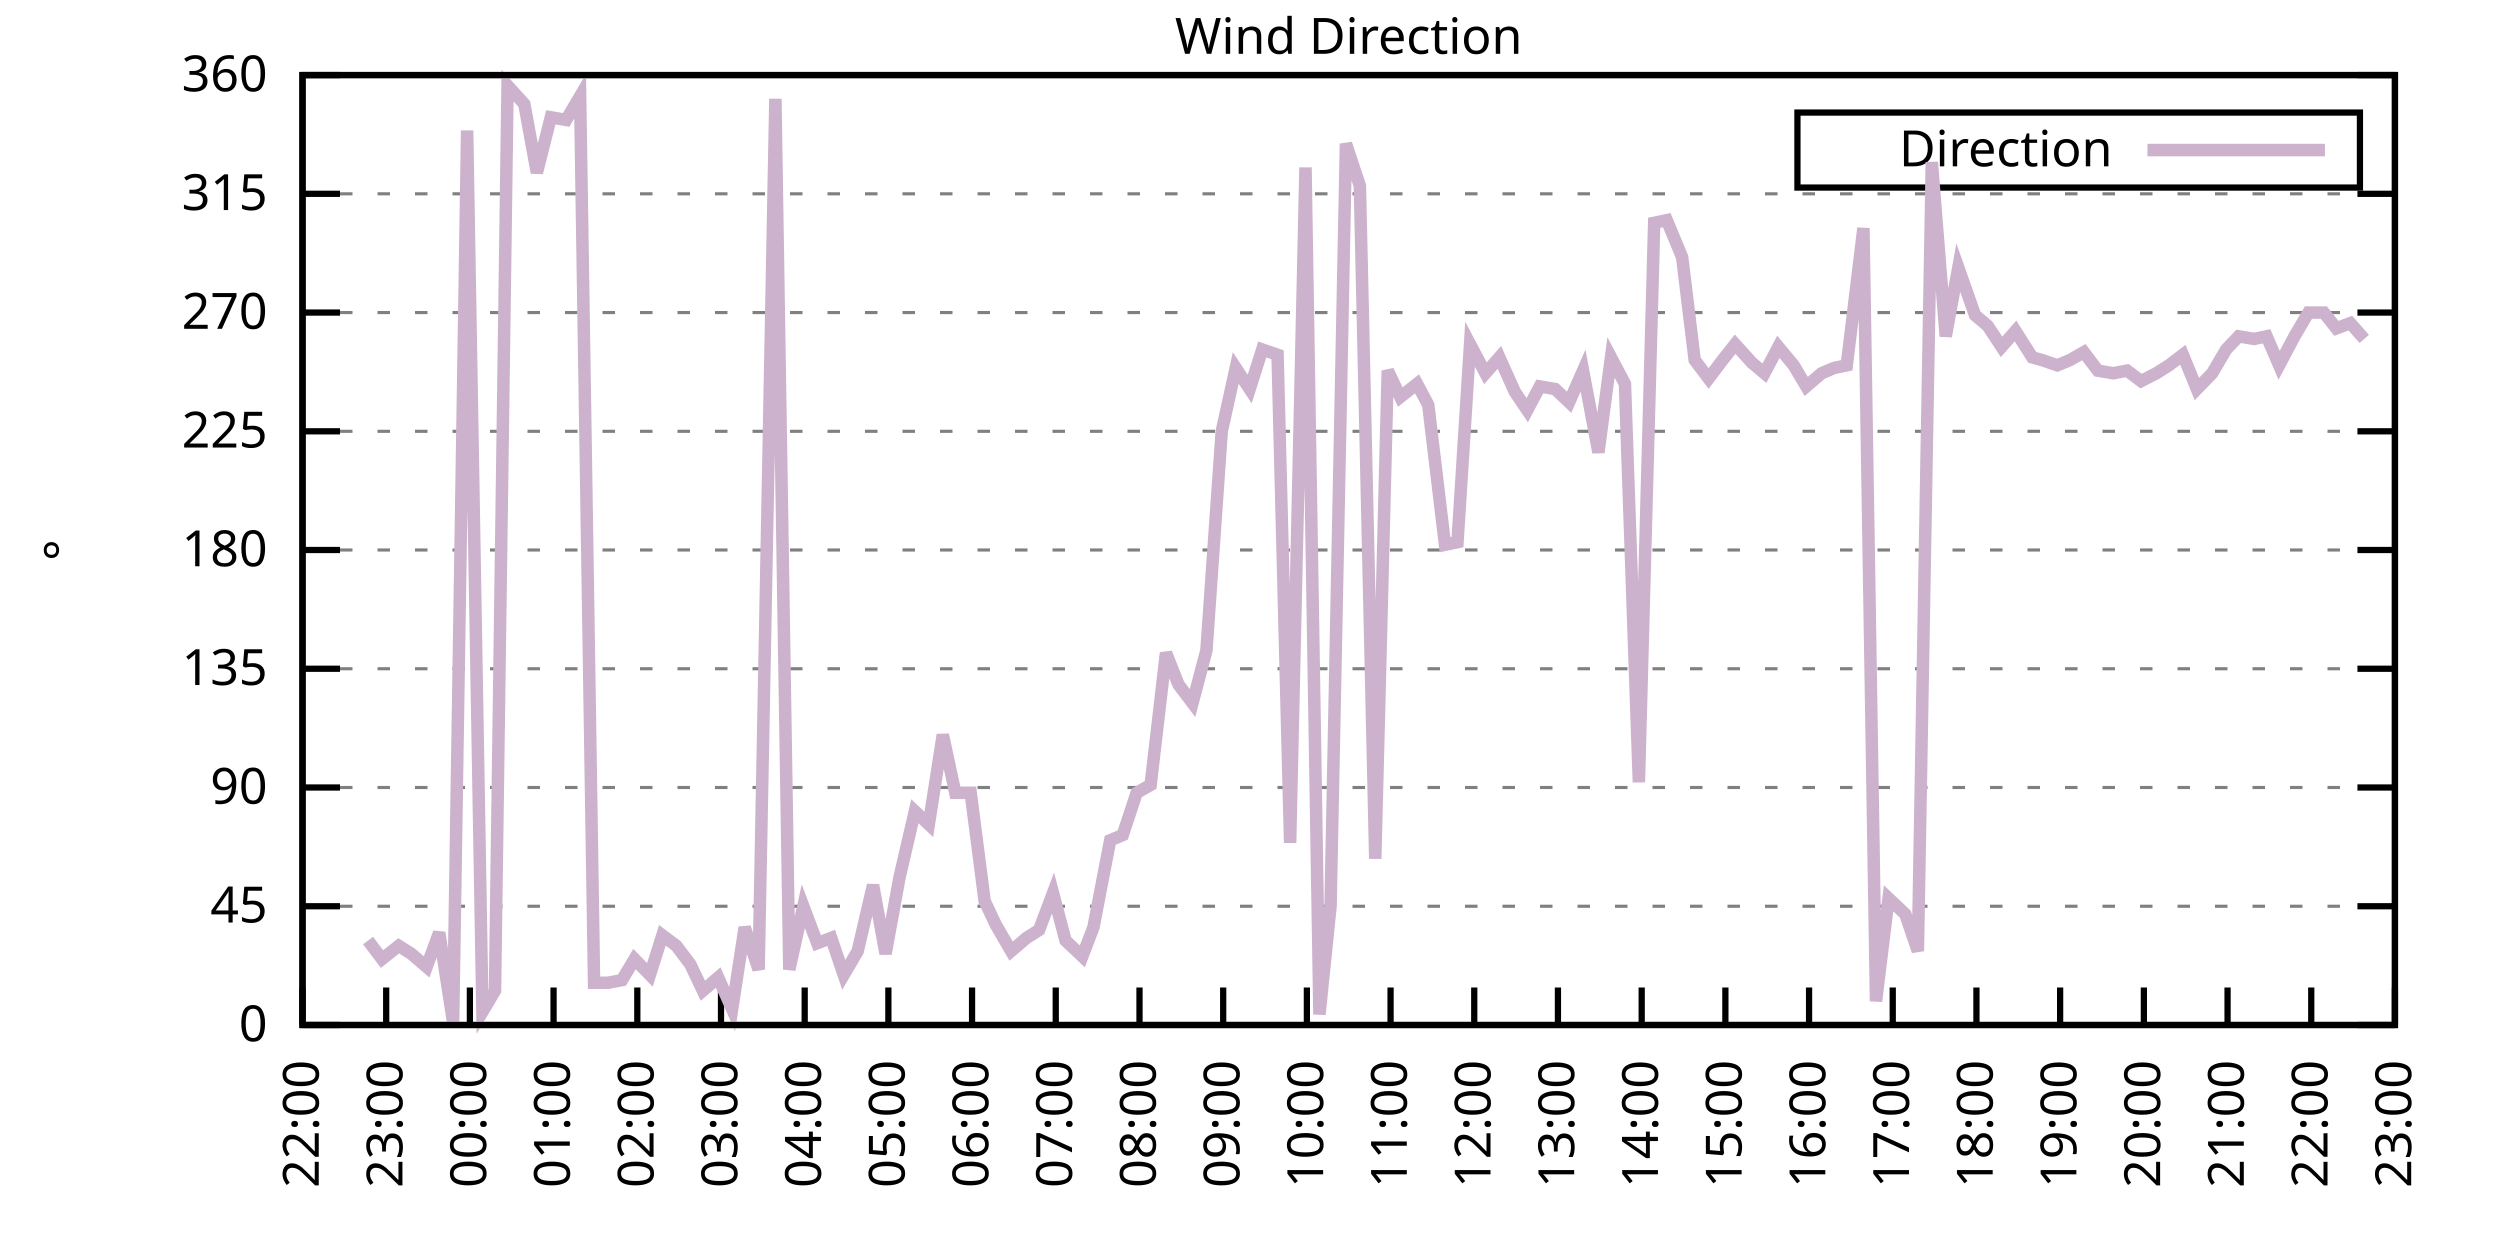
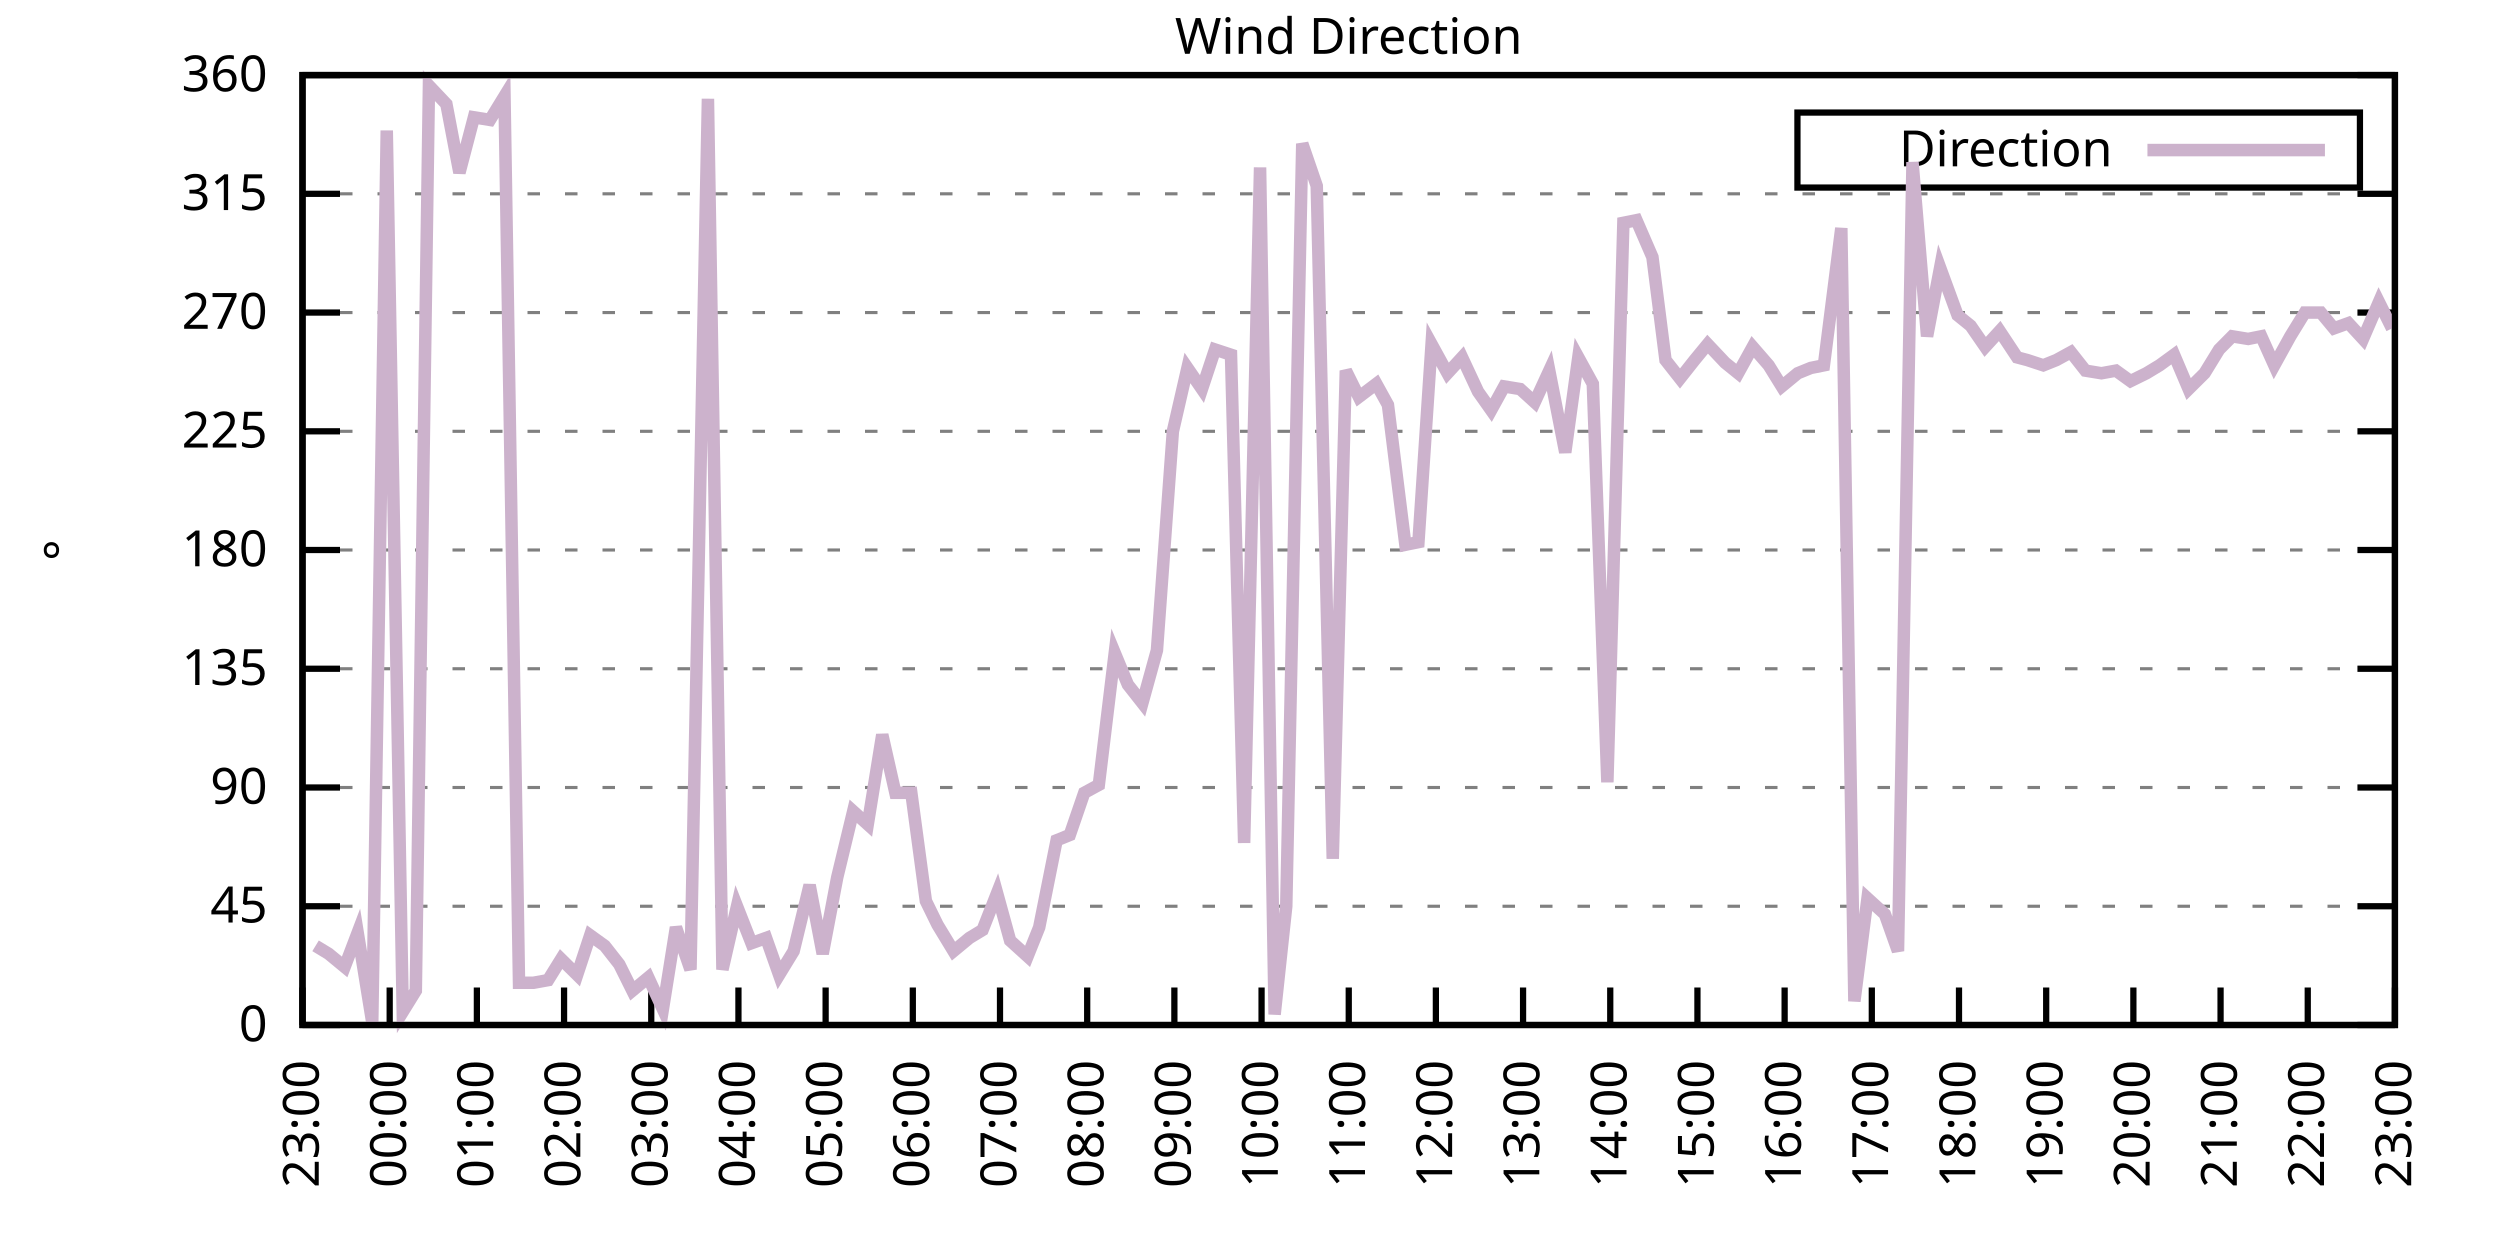
<svg xmlns="http://www.w3.org/2000/svg" xmlns:xlink="http://www.w3.org/1999/xlink" width="400" height="200" viewBox="0 0 400 200">
  <g id="gnuplot_canvas">
    <rect x="0" y="0" width="400" height="200" fill="none" />
    <defs>
      <circle id="gpDot" r="0.5" stroke-width="0.5" stroke="currentColor" />
      <path id="gpPt0" stroke-width="0.333" stroke="currentColor" d="M-1,0 h2 M0,-1 v2" />
      <path id="gpPt1" stroke-width="0.333" stroke="currentColor" d="M-1,-1 L1,1 M1,-1 L-1,1" />
      <path id="gpPt2" stroke-width="0.333" stroke="currentColor" d="M-1,0 L1,0 M0,-1 L0,1 M-1,-1 L1,1 M-1,1 L1,-1" />
      <rect id="gpPt3" stroke-width="0.333" stroke="currentColor" x="-1" y="-1" width="2" height="2" />
      <rect id="gpPt4" stroke-width="0.333" stroke="currentColor" fill="currentColor" x="-1" y="-1" width="2" height="2" />
      <circle id="gpPt5" stroke-width="0.333" stroke="currentColor" cx="0" cy="0" r="1" />
      <use xlink:href="#gpPt5" id="gpPt6" fill="currentColor" stroke="none" />
      <path id="gpPt7" stroke-width="0.333" stroke="currentColor" d="M0,-1.33 L-1.33,0.67 L1.33,0.67 z" />
      <use xlink:href="#gpPt7" id="gpPt8" fill="currentColor" stroke="none" />
      <use xlink:href="#gpPt7" id="gpPt9" stroke="currentColor" transform="rotate(180)" />
      <use xlink:href="#gpPt9" id="gpPt10" fill="currentColor" stroke="none" />
      <use xlink:href="#gpPt3" id="gpPt11" stroke="currentColor" transform="rotate(45)" />
      <use xlink:href="#gpPt11" id="gpPt12" fill="currentColor" stroke="none" />
      <path id="gpPt13" stroke-width="0.333" stroke="currentColor" d="M0,1.330 L1.265,0.411 L0.782,-1.067 L-0.782,-1.076 L-1.265,0.411 z" />
      <use xlink:href="#gpPt13" id="gpPt14" fill="currentColor" stroke="none" />
      <filter id="textbox" filterUnits="objectBoundingBox" x="0" y="0" height="1" width="1">
        <feFlood flood-color="white" flood-opacity="1" result="bgnd" />
        <feComposite in="SourceGraphic" in2="bgnd" operator="atop" />
      </filter>
      <filter id="greybox" filterUnits="objectBoundingBox" x="0" y="0" height="1" width="1">
        <feFlood flood-color="lightgrey" flood-opacity="1" result="grey" />
        <feComposite in="SourceGraphic" in2="grey" operator="atop" />
      </filter>
    </defs>
    <g fill="none" color="white" stroke="currentColor" stroke-width="1.00" stroke-linecap="butt" stroke-linejoin="miter">
</g>
    <g fill="none" color="black" stroke="currentColor" stroke-width="1.00" stroke-linecap="butt" stroke-linejoin="miter">
      <g stroke="none" shape-rendering="crispEdges">
        <polygon fill="rgb(255, 255, 255)" points="48.40,164.00 383.18,164.00 383.18,12.02 48.40,12.02 " />
      </g>
    </g>
    <g fill="none" color="black" stroke="currentColor" stroke-width="1.00" stroke-linecap="butt" stroke-linejoin="miter">
</g>
    <g fill="none" color="black" stroke="black" stroke-width="0.50" stroke-linecap="butt" stroke-linejoin="miter">
</g>
    <g fill="none" color="gray" stroke="currentColor" stroke-width="0.50" stroke-linecap="butt" stroke-linejoin="miter">
      <path stroke="gray" stroke-dasharray="2,4" class="gridline" d="M48.40,164.00 L383.19,164.00  " />
    </g>
    <g fill="none" color="gray" stroke="gray" stroke-width="1.00" stroke-linecap="butt" stroke-linejoin="miter">
</g>
    <g fill="none" color="black" stroke="currentColor" stroke-width="1.00" stroke-linecap="butt" stroke-linejoin="miter">
      <path stroke="black" d="M48.40,164.00 L54.40,164.00 M383.19,164.00 L377.19,164.00  " />
      <g transform="translate(42.80,166.60)" stroke="none" fill="black" font-family="Sans" font-size="8.00" text-anchor="end">
        <text>
          <tspan font-family="Sans"> 0</tspan>
        </text>
      </g>
    </g>
    <g fill="none" color="black" stroke="currentColor" stroke-width="1.00" stroke-linecap="butt" stroke-linejoin="miter">
</g>
    <g fill="none" color="black" stroke="black" stroke-width="0.50" stroke-linecap="butt" stroke-linejoin="miter">
</g>
    <g fill="none" color="gray" stroke="currentColor" stroke-width="0.50" stroke-linecap="butt" stroke-linejoin="miter">
      <path stroke="gray" stroke-dasharray="2,4" class="gridline" d="M48.40,145.00 L383.19,145.00  " />
    </g>
    <g fill="none" color="gray" stroke="gray" stroke-width="1.00" stroke-linecap="butt" stroke-linejoin="miter">
</g>
    <g fill="none" color="black" stroke="currentColor" stroke-width="1.00" stroke-linecap="butt" stroke-linejoin="miter">
      <path stroke="black" d="M48.40,145.00 L54.40,145.00 M383.19,145.00 L377.19,145.00  " />
      <g transform="translate(42.80,147.60)" stroke="none" fill="black" font-family="Sans" font-size="8.00" text-anchor="end">
        <text>
          <tspan font-family="Sans"> 45</tspan>
        </text>
      </g>
    </g>
    <g fill="none" color="black" stroke="currentColor" stroke-width="1.00" stroke-linecap="butt" stroke-linejoin="miter">
</g>
    <g fill="none" color="black" stroke="black" stroke-width="0.50" stroke-linecap="butt" stroke-linejoin="miter">
</g>
    <g fill="none" color="gray" stroke="currentColor" stroke-width="0.50" stroke-linecap="butt" stroke-linejoin="miter">
      <path stroke="gray" stroke-dasharray="2,4" class="gridline" d="M48.40,126.00 L383.19,126.00  " />
    </g>
    <g fill="none" color="gray" stroke="gray" stroke-width="1.00" stroke-linecap="butt" stroke-linejoin="miter">
</g>
    <g fill="none" color="black" stroke="currentColor" stroke-width="1.00" stroke-linecap="butt" stroke-linejoin="miter">
      <path stroke="black" d="M48.40,126.00 L54.40,126.00 M383.19,126.00 L377.19,126.00  " />
      <g transform="translate(42.80,128.60)" stroke="none" fill="black" font-family="Sans" font-size="8.00" text-anchor="end">
        <text>
          <tspan font-family="Sans"> 90</tspan>
        </text>
      </g>
    </g>
    <g fill="none" color="black" stroke="currentColor" stroke-width="1.00" stroke-linecap="butt" stroke-linejoin="miter">
</g>
    <g fill="none" color="black" stroke="black" stroke-width="0.50" stroke-linecap="butt" stroke-linejoin="miter">
</g>
    <g fill="none" color="gray" stroke="currentColor" stroke-width="0.50" stroke-linecap="butt" stroke-linejoin="miter">
      <path stroke="gray" stroke-dasharray="2,4" class="gridline" d="M48.40,107.00 L383.19,107.00  " />
    </g>
    <g fill="none" color="gray" stroke="gray" stroke-width="1.00" stroke-linecap="butt" stroke-linejoin="miter">
</g>
    <g fill="none" color="black" stroke="currentColor" stroke-width="1.00" stroke-linecap="butt" stroke-linejoin="miter">
      <path stroke="black" d="M48.40,107.00 L54.40,107.00 M383.19,107.00 L377.19,107.00  " />
      <g transform="translate(42.80,109.60)" stroke="none" fill="black" font-family="Sans" font-size="8.00" text-anchor="end">
        <text>
          <tspan font-family="Sans"> 135</tspan>
        </text>
      </g>
    </g>
    <g fill="none" color="black" stroke="currentColor" stroke-width="1.00" stroke-linecap="butt" stroke-linejoin="miter">
</g>
    <g fill="none" color="black" stroke="black" stroke-width="0.50" stroke-linecap="butt" stroke-linejoin="miter">
</g>
    <g fill="none" color="gray" stroke="currentColor" stroke-width="0.50" stroke-linecap="butt" stroke-linejoin="miter">
      <path stroke="gray" stroke-dasharray="2,4" class="gridline" d="M48.40,88.00 L383.19,88.00  " />
    </g>
    <g fill="none" color="gray" stroke="gray" stroke-width="1.00" stroke-linecap="butt" stroke-linejoin="miter">
</g>
    <g fill="none" color="black" stroke="currentColor" stroke-width="1.00" stroke-linecap="butt" stroke-linejoin="miter">
      <path stroke="black" d="M48.40,88.00 L54.40,88.00 M383.19,88.00 L377.19,88.00  " />
      <g transform="translate(42.80,90.60)" stroke="none" fill="black" font-family="Sans" font-size="8.00" text-anchor="end">
        <text>
          <tspan font-family="Sans"> 180</tspan>
        </text>
      </g>
    </g>
    <g fill="none" color="black" stroke="currentColor" stroke-width="1.00" stroke-linecap="butt" stroke-linejoin="miter">
</g>
    <g fill="none" color="black" stroke="black" stroke-width="0.50" stroke-linecap="butt" stroke-linejoin="miter">
</g>
    <g fill="none" color="gray" stroke="currentColor" stroke-width="0.50" stroke-linecap="butt" stroke-linejoin="miter">
      <path stroke="gray" stroke-dasharray="2,4" class="gridline" d="M48.40,69.01 L383.19,69.01  " />
    </g>
    <g fill="none" color="gray" stroke="gray" stroke-width="1.00" stroke-linecap="butt" stroke-linejoin="miter">
</g>
    <g fill="none" color="black" stroke="currentColor" stroke-width="1.00" stroke-linecap="butt" stroke-linejoin="miter">
      <path stroke="black" d="M48.40,69.01 L54.40,69.01 M383.19,69.01 L377.19,69.01  " />
      <g transform="translate(42.80,71.61)" stroke="none" fill="black" font-family="Sans" font-size="8.00" text-anchor="end">
        <text>
          <tspan font-family="Sans"> 225</tspan>
        </text>
      </g>
    </g>
    <g fill="none" color="black" stroke="currentColor" stroke-width="1.00" stroke-linecap="butt" stroke-linejoin="miter">
</g>
    <g fill="none" color="black" stroke="black" stroke-width="0.50" stroke-linecap="butt" stroke-linejoin="miter">
</g>
    <g fill="none" color="gray" stroke="currentColor" stroke-width="0.50" stroke-linecap="butt" stroke-linejoin="miter">
      <path stroke="gray" stroke-dasharray="2,4" class="gridline" d="M48.40,50.01 L383.19,50.01  " />
    </g>
    <g fill="none" color="gray" stroke="gray" stroke-width="1.00" stroke-linecap="butt" stroke-linejoin="miter">
</g>
    <g fill="none" color="black" stroke="currentColor" stroke-width="1.00" stroke-linecap="butt" stroke-linejoin="miter">
      <path stroke="black" d="M48.40,50.01 L54.40,50.01 M383.19,50.01 L377.19,50.01  " />
      <g transform="translate(42.80,52.61)" stroke="none" fill="black" font-family="Sans" font-size="8.00" text-anchor="end">
        <text>
          <tspan font-family="Sans"> 270</tspan>
        </text>
      </g>
    </g>
    <g fill="none" color="black" stroke="currentColor" stroke-width="1.00" stroke-linecap="butt" stroke-linejoin="miter">
</g>
    <g fill="none" color="black" stroke="black" stroke-width="0.50" stroke-linecap="butt" stroke-linejoin="miter">
</g>
    <g fill="none" color="gray" stroke="currentColor" stroke-width="0.50" stroke-linecap="butt" stroke-linejoin="miter">
      <path stroke="gray" stroke-dasharray="2,4" class="gridline" d="M48.40,31.01 L383.19,31.01  " />
    </g>
    <g fill="none" color="gray" stroke="gray" stroke-width="1.00" stroke-linecap="butt" stroke-linejoin="miter">
</g>
    <g fill="none" color="black" stroke="currentColor" stroke-width="1.00" stroke-linecap="butt" stroke-linejoin="miter">
      <path stroke="black" d="M48.40,31.01 L54.40,31.01 M383.19,31.01 L377.19,31.01  " />
      <g transform="translate(42.80,33.61)" stroke="none" fill="black" font-family="Sans" font-size="8.00" text-anchor="end">
        <text>
          <tspan font-family="Sans"> 315</tspan>
        </text>
      </g>
    </g>
    <g fill="none" color="black" stroke="currentColor" stroke-width="1.00" stroke-linecap="butt" stroke-linejoin="miter">
</g>
    <g fill="none" color="black" stroke="black" stroke-width="0.50" stroke-linecap="butt" stroke-linejoin="miter">
</g>
    <g fill="none" color="gray" stroke="currentColor" stroke-width="0.50" stroke-linecap="butt" stroke-linejoin="miter">
      <path stroke="gray" stroke-dasharray="2,4" class="gridline" d="M48.40,12.01 L383.19,12.01  " />
    </g>
    <g fill="none" color="gray" stroke="gray" stroke-width="1.00" stroke-linecap="butt" stroke-linejoin="miter">
</g>
    <g fill="none" color="black" stroke="currentColor" stroke-width="1.00" stroke-linecap="butt" stroke-linejoin="miter">
      <path stroke="black" d="M48.40,12.01 L54.40,12.01 M383.19,12.01 L377.19,12.01  " />
      <g transform="translate(42.80,14.61)" stroke="none" fill="black" font-family="Sans" font-size="8.00" text-anchor="end">
        <text>
          <tspan font-family="Sans"> 360</tspan>
        </text>
      </g>
    </g>
    <g fill="none" color="black" stroke="currentColor" stroke-width="1.00" stroke-linecap="butt" stroke-linejoin="miter">
      <path stroke="black" d="M48.40,164.00 L48.40,158.00  " />
      <g transform="translate(51.00,169.60) rotate(270.00)" stroke="none" fill="black" font-family="Sans" font-size="8.00" text-anchor="end">
        <text>
-           <tspan font-family="Sans">22:00</tspan>
-         </text>
-       </g>
-     </g>
-     <g fill="none" color="black" stroke="currentColor" stroke-width="1.00" stroke-linecap="butt" stroke-linejoin="miter">
-       <path stroke="black" d="M61.79,164.00 L61.79,158.00  " />
-       <g transform="translate(64.39,169.60) rotate(270.00)" stroke="none" fill="black" font-family="Sans" font-size="8.00" text-anchor="end">
-         <text>
          <tspan font-family="Sans">23:00</tspan>
        </text>
      </g>
    </g>
    <g fill="none" color="black" stroke="currentColor" stroke-width="1.00" stroke-linecap="butt" stroke-linejoin="miter">
-       <path stroke="black" d="M75.18,164.00 L75.18,158.00  " />
-       <g transform="translate(77.78,169.60) rotate(270.00)" stroke="none" fill="black" font-family="Sans" font-size="8.00" text-anchor="end">
+       <path stroke="black" d="M62.35,164.00 L62.35,158.00  " />
+       <g transform="translate(64.95,169.60) rotate(270.00)" stroke="none" fill="black" font-family="Sans" font-size="8.00" text-anchor="end">
        <text>
          <tspan font-family="Sans">00:00</tspan>
        </text>
      </g>
    </g>
    <g fill="none" color="black" stroke="currentColor" stroke-width="1.00" stroke-linecap="butt" stroke-linejoin="miter">
-       <path stroke="black" d="M88.57,164.00 L88.57,158.00  " />
-       <g transform="translate(91.17,169.60) rotate(270.00)" stroke="none" fill="black" font-family="Sans" font-size="8.00" text-anchor="end">
+       <path stroke="black" d="M76.30,164.00 L76.30,158.00  " />
+       <g transform="translate(78.90,169.60) rotate(270.00)" stroke="none" fill="black" font-family="Sans" font-size="8.00" text-anchor="end">
        <text>
          <tspan font-family="Sans">01:00</tspan>
        </text>
      </g>
    </g>
    <g fill="none" color="black" stroke="currentColor" stroke-width="1.00" stroke-linecap="butt" stroke-linejoin="miter">
-       <path stroke="black" d="M101.97,164.00 L101.97,158.00  " />
-       <g transform="translate(104.57,169.60) rotate(270.00)" stroke="none" fill="black" font-family="Sans" font-size="8.00" text-anchor="end">
+       <path stroke="black" d="M90.25,164.00 L90.25,158.00  " />
+       <g transform="translate(92.85,169.60) rotate(270.00)" stroke="none" fill="black" font-family="Sans" font-size="8.00" text-anchor="end">
        <text>
          <tspan font-family="Sans">02:00</tspan>
        </text>
      </g>
    </g>
    <g fill="none" color="black" stroke="currentColor" stroke-width="1.00" stroke-linecap="butt" stroke-linejoin="miter">
-       <path stroke="black" d="M115.36,164.00 L115.36,158.00  " />
-       <g transform="translate(117.96,169.60) rotate(270.00)" stroke="none" fill="black" font-family="Sans" font-size="8.00" text-anchor="end">
+       <path stroke="black" d="M104.20,164.00 L104.20,158.00  " />
+       <g transform="translate(106.80,169.60) rotate(270.00)" stroke="none" fill="black" font-family="Sans" font-size="8.00" text-anchor="end">
        <text>
          <tspan font-family="Sans">03:00</tspan>
        </text>
      </g>
    </g>
    <g fill="none" color="black" stroke="currentColor" stroke-width="1.00" stroke-linecap="butt" stroke-linejoin="miter">
-       <path stroke="black" d="M128.75,164.00 L128.75,158.00  " />
-       <g transform="translate(131.35,169.60) rotate(270.00)" stroke="none" fill="black" font-family="Sans" font-size="8.00" text-anchor="end">
+       <path stroke="black" d="M118.15,164.00 L118.15,158.00  " />
+       <g transform="translate(120.75,169.60) rotate(270.00)" stroke="none" fill="black" font-family="Sans" font-size="8.00" text-anchor="end">
        <text>
          <tspan font-family="Sans">04:00</tspan>
        </text>
      </g>
    </g>
    <g fill="none" color="black" stroke="currentColor" stroke-width="1.00" stroke-linecap="butt" stroke-linejoin="miter">
-       <path stroke="black" d="M142.14,164.00 L142.14,158.00  " />
-       <g transform="translate(144.74,169.60) rotate(270.00)" stroke="none" fill="black" font-family="Sans" font-size="8.00" text-anchor="end">
+       <path stroke="black" d="M132.10,164.00 L132.10,158.00  " />
+       <g transform="translate(134.70,169.60) rotate(270.00)" stroke="none" fill="black" font-family="Sans" font-size="8.00" text-anchor="end">
        <text>
          <tspan font-family="Sans">05:00</tspan>
        </text>
      </g>
    </g>
    <g fill="none" color="black" stroke="currentColor" stroke-width="1.00" stroke-linecap="butt" stroke-linejoin="miter">
-       <path stroke="black" d="M155.53,164.00 L155.53,158.00  " />
-       <g transform="translate(158.13,169.60) rotate(270.00)" stroke="none" fill="black" font-family="Sans" font-size="8.00" text-anchor="end">
+       <path stroke="black" d="M146.05,164.00 L146.05,158.00  " />
+       <g transform="translate(148.65,169.60) rotate(270.00)" stroke="none" fill="black" font-family="Sans" font-size="8.00" text-anchor="end">
        <text>
          <tspan font-family="Sans">06:00</tspan>
        </text>
      </g>
    </g>
    <g fill="none" color="black" stroke="currentColor" stroke-width="1.00" stroke-linecap="butt" stroke-linejoin="miter">
-       <path stroke="black" d="M168.92,164.00 L168.92,158.00  " />
-       <g transform="translate(171.52,169.60) rotate(270.00)" stroke="none" fill="black" font-family="Sans" font-size="8.00" text-anchor="end">
+       <path stroke="black" d="M160.00,164.00 L160.00,158.00  " />
+       <g transform="translate(162.60,169.60) rotate(270.00)" stroke="none" fill="black" font-family="Sans" font-size="8.00" text-anchor="end">
        <text>
          <tspan font-family="Sans">07:00</tspan>
        </text>
      </g>
    </g>
    <g fill="none" color="black" stroke="currentColor" stroke-width="1.00" stroke-linecap="butt" stroke-linejoin="miter">
-       <path stroke="black" d="M182.32,164.00 L182.32,158.00  " />
-       <g transform="translate(184.92,169.60) rotate(270.00)" stroke="none" fill="black" font-family="Sans" font-size="8.00" text-anchor="end">
+       <path stroke="black" d="M173.95,164.00 L173.95,158.00  " />
+       <g transform="translate(176.55,169.60) rotate(270.00)" stroke="none" fill="black" font-family="Sans" font-size="8.00" text-anchor="end">
        <text>
          <tspan font-family="Sans">08:00</tspan>
        </text>
      </g>
    </g>
    <g fill="none" color="black" stroke="currentColor" stroke-width="1.00" stroke-linecap="butt" stroke-linejoin="miter">
-       <path stroke="black" d="M195.71,164.00 L195.71,158.00  " />
-       <g transform="translate(198.31,169.60) rotate(270.00)" stroke="none" fill="black" font-family="Sans" font-size="8.00" text-anchor="end">
+       <path stroke="black" d="M187.90,164.00 L187.90,158.00  " />
+       <g transform="translate(190.50,169.60) rotate(270.00)" stroke="none" fill="black" font-family="Sans" font-size="8.00" text-anchor="end">
        <text>
          <tspan font-family="Sans">09:00</tspan>
        </text>
      </g>
    </g>
    <g fill="none" color="black" stroke="currentColor" stroke-width="1.00" stroke-linecap="butt" stroke-linejoin="miter">
-       <path stroke="black" d="M209.10,164.00 L209.10,158.00  " />
-       <g transform="translate(211.70,169.60) rotate(270.00)" stroke="none" fill="black" font-family="Sans" font-size="8.00" text-anchor="end">
+       <path stroke="black" d="M201.85,164.00 L201.85,158.00  " />
+       <g transform="translate(204.45,169.60) rotate(270.00)" stroke="none" fill="black" font-family="Sans" font-size="8.00" text-anchor="end">
        <text>
          <tspan font-family="Sans">10:00</tspan>
        </text>
      </g>
    </g>
    <g fill="none" color="black" stroke="currentColor" stroke-width="1.00" stroke-linecap="butt" stroke-linejoin="miter">
-       <path stroke="black" d="M222.49,164.00 L222.49,158.00  " />
-       <g transform="translate(225.09,169.60) rotate(270.00)" stroke="none" fill="black" font-family="Sans" font-size="8.00" text-anchor="end">
+       <path stroke="black" d="M215.80,164.00 L215.80,158.00  " />
+       <g transform="translate(218.40,169.60) rotate(270.00)" stroke="none" fill="black" font-family="Sans" font-size="8.00" text-anchor="end">
        <text>
          <tspan font-family="Sans">11:00</tspan>
        </text>
      </g>
    </g>
    <g fill="none" color="black" stroke="currentColor" stroke-width="1.00" stroke-linecap="butt" stroke-linejoin="miter">
-       <path stroke="black" d="M235.88,164.00 L235.88,158.00  " />
-       <g transform="translate(238.48,169.60) rotate(270.00)" stroke="none" fill="black" font-family="Sans" font-size="8.00" text-anchor="end">
+       <path stroke="black" d="M229.74,164.00 L229.74,158.00  " />
+       <g transform="translate(232.34,169.60) rotate(270.00)" stroke="none" fill="black" font-family="Sans" font-size="8.00" text-anchor="end">
        <text>
          <tspan font-family="Sans">12:00</tspan>
        </text>
      </g>
    </g>
    <g fill="none" color="black" stroke="currentColor" stroke-width="1.00" stroke-linecap="butt" stroke-linejoin="miter">
-       <path stroke="black" d="M249.27,164.00 L249.27,158.00  " />
-       <g transform="translate(251.87,169.60) rotate(270.00)" stroke="none" fill="black" font-family="Sans" font-size="8.00" text-anchor="end">
+       <path stroke="black" d="M243.69,164.00 L243.69,158.00  " />
+       <g transform="translate(246.29,169.60) rotate(270.00)" stroke="none" fill="black" font-family="Sans" font-size="8.00" text-anchor="end">
        <text>
          <tspan font-family="Sans">13:00</tspan>
        </text>
      </g>
    </g>
    <g fill="none" color="black" stroke="currentColor" stroke-width="1.00" stroke-linecap="butt" stroke-linejoin="miter">
-       <path stroke="black" d="M262.67,164.00 L262.67,158.00  " />
-       <g transform="translate(265.27,169.60) rotate(270.00)" stroke="none" fill="black" font-family="Sans" font-size="8.00" text-anchor="end">
+       <path stroke="black" d="M257.64,164.00 L257.64,158.00  " />
+       <g transform="translate(260.24,169.60) rotate(270.00)" stroke="none" fill="black" font-family="Sans" font-size="8.00" text-anchor="end">
        <text>
          <tspan font-family="Sans">14:00</tspan>
        </text>
      </g>
    </g>
    <g fill="none" color="black" stroke="currentColor" stroke-width="1.00" stroke-linecap="butt" stroke-linejoin="miter">
-       <path stroke="black" d="M276.06,164.00 L276.06,158.00  " />
-       <g transform="translate(278.66,169.60) rotate(270.00)" stroke="none" fill="black" font-family="Sans" font-size="8.00" text-anchor="end">
+       <path stroke="black" d="M271.59,164.00 L271.59,158.00  " />
+       <g transform="translate(274.19,169.60) rotate(270.00)" stroke="none" fill="black" font-family="Sans" font-size="8.00" text-anchor="end">
        <text>
          <tspan font-family="Sans">15:00</tspan>
        </text>
      </g>
    </g>
    <g fill="none" color="black" stroke="currentColor" stroke-width="1.00" stroke-linecap="butt" stroke-linejoin="miter">
-       <path stroke="black" d="M289.45,164.00 L289.45,158.00  " />
-       <g transform="translate(292.05,169.60) rotate(270.00)" stroke="none" fill="black" font-family="Sans" font-size="8.00" text-anchor="end">
+       <path stroke="black" d="M285.54,164.00 L285.54,158.00  " />
+       <g transform="translate(288.14,169.60) rotate(270.00)" stroke="none" fill="black" font-family="Sans" font-size="8.00" text-anchor="end">
        <text>
          <tspan font-family="Sans">16:00</tspan>
        </text>
      </g>
    </g>
    <g fill="none" color="black" stroke="currentColor" stroke-width="1.00" stroke-linecap="butt" stroke-linejoin="miter">
-       <path stroke="black" d="M302.84,164.00 L302.84,158.00  " />
-       <g transform="translate(305.44,169.60) rotate(270.00)" stroke="none" fill="black" font-family="Sans" font-size="8.00" text-anchor="end">
+       <path stroke="black" d="M299.49,164.00 L299.49,158.00  " />
+       <g transform="translate(302.09,169.60) rotate(270.00)" stroke="none" fill="black" font-family="Sans" font-size="8.00" text-anchor="end">
        <text>
          <tspan font-family="Sans">17:00</tspan>
        </text>
      </g>
    </g>
    <g fill="none" color="black" stroke="currentColor" stroke-width="1.00" stroke-linecap="butt" stroke-linejoin="miter">
-       <path stroke="black" d="M316.23,164.00 L316.23,158.00  " />
-       <g transform="translate(318.83,169.60) rotate(270.00)" stroke="none" fill="black" font-family="Sans" font-size="8.00" text-anchor="end">
+       <path stroke="black" d="M313.44,164.00 L313.44,158.00  " />
+       <g transform="translate(316.04,169.60) rotate(270.00)" stroke="none" fill="black" font-family="Sans" font-size="8.00" text-anchor="end">
        <text>
          <tspan font-family="Sans">18:00</tspan>
        </text>
      </g>
    </g>
    <g fill="none" color="black" stroke="currentColor" stroke-width="1.00" stroke-linecap="butt" stroke-linejoin="miter">
-       <path stroke="black" d="M329.62,164.00 L329.62,158.00  " />
-       <g transform="translate(332.22,169.60) rotate(270.00)" stroke="none" fill="black" font-family="Sans" font-size="8.00" text-anchor="end">
+       <path stroke="black" d="M327.39,164.00 L327.39,158.00  " />
+       <g transform="translate(329.99,169.60) rotate(270.00)" stroke="none" fill="black" font-family="Sans" font-size="8.00" text-anchor="end">
        <text>
          <tspan font-family="Sans">19:00</tspan>
        </text>
      </g>
    </g>
    <g fill="none" color="black" stroke="currentColor" stroke-width="1.00" stroke-linecap="butt" stroke-linejoin="miter">
-       <path stroke="black" d="M343.02,164.00 L343.02,158.00  " />
-       <g transform="translate(345.62,169.60) rotate(270.00)" stroke="none" fill="black" font-family="Sans" font-size="8.00" text-anchor="end">
+       <path stroke="black" d="M341.34,164.00 L341.34,158.00  " />
+       <g transform="translate(343.94,169.60) rotate(270.00)" stroke="none" fill="black" font-family="Sans" font-size="8.00" text-anchor="end">
        <text>
          <tspan font-family="Sans">20:00</tspan>
        </text>
      </g>
    </g>
    <g fill="none" color="black" stroke="currentColor" stroke-width="1.00" stroke-linecap="butt" stroke-linejoin="miter">
-       <path stroke="black" d="M356.41,164.00 L356.41,158.00  " />
-       <g transform="translate(359.01,169.60) rotate(270.00)" stroke="none" fill="black" font-family="Sans" font-size="8.00" text-anchor="end">
+       <path stroke="black" d="M355.29,164.00 L355.29,158.00  " />
+       <g transform="translate(357.89,169.60) rotate(270.00)" stroke="none" fill="black" font-family="Sans" font-size="8.00" text-anchor="end">
        <text>
          <tspan font-family="Sans">21:00</tspan>
        </text>
      </g>
    </g>
    <g fill="none" color="black" stroke="currentColor" stroke-width="1.00" stroke-linecap="butt" stroke-linejoin="miter">
-       <path stroke="black" d="M369.80,164.00 L369.80,158.00  " />
-       <g transform="translate(372.40,169.60) rotate(270.00)" stroke="none" fill="black" font-family="Sans" font-size="8.00" text-anchor="end">
+       <path stroke="black" d="M369.24,164.00 L369.24,158.00  " />
+       <g transform="translate(371.84,169.60) rotate(270.00)" stroke="none" fill="black" font-family="Sans" font-size="8.00" text-anchor="end">
        <text>
          <tspan font-family="Sans">22:00</tspan>
        </text>
      </g>
    </g>
    <g fill="none" color="black" stroke="currentColor" stroke-width="1.00" stroke-linecap="butt" stroke-linejoin="miter">
      <path stroke="black" d="M383.19,164.00 L383.19,158.00  " />
      <g transform="translate(385.79,169.60) rotate(270.00)" stroke="none" fill="black" font-family="Sans" font-size="8.00" text-anchor="end">
        <text>
          <tspan font-family="Sans">23:00</tspan>
        </text>
      </g>
    </g>
    <g fill="none" color="black" stroke="currentColor" stroke-width="1.00" stroke-linecap="butt" stroke-linejoin="miter">
</g>
    <g fill="none" color="black" stroke="currentColor" stroke-width="1.00" stroke-linecap="butt" stroke-linejoin="miter">
      <path stroke="black" d="M48.40,12.01 L48.40,164.00 L383.19,164.00 L383.19,12.01 L48.40,12.01 Z  " />
    </g>
    <g fill="none" color="black" stroke="currentColor" stroke-width="1.00" stroke-linecap="butt" stroke-linejoin="miter">
</g>
    <g fill="none" color="black" stroke="currentColor" stroke-width="1.00" stroke-linecap="butt" stroke-linejoin="miter">
      <path stroke="black" d="M287.59,30.01 L287.59,18.01 L377.59,18.01 L377.59,30.01 L287.59,30.01 Z  " />
    </g>
    <g id="Wind_direction_plot_1">
      <g fill="none" color="white" stroke="black" stroke-width="2.00" stroke-linecap="butt" stroke-linejoin="miter">
</g>
      <g fill="none" color="black" stroke="currentColor" stroke-width="2.00" stroke-linecap="butt" stroke-linejoin="miter">
        <g transform="translate(337.99,26.61)" stroke="none" fill="black" font-family="Sans" font-size="8.00" text-anchor="end">
          <text>
            <tspan font-family="Sans">Direction</tspan>
          </text>
        </g>
      </g>
      <g fill="none" color="black" stroke="currentColor" stroke-width="2.00" stroke-linecap="butt" stroke-linejoin="miter">
-         <path stroke="rgb(204, 178, 204)" d="M343.59,24.01 L371.99,24.01 M58.89,150.49 L61.12,153.45 L63.80,151.33 L65.81,152.60 L68.26,154.71 L70.27,149.22   L72.50,163.58 L74.74,20.88 L77.19,161.89 L79.20,158.51 L81.21,13.70 L83.89,16.65 L85.90,27.63 L88.13,18.77   L90.58,19.19 L92.82,15.39 L95.05,157.24 L97.28,157.24 L99.51,156.82 L101.52,153.45 L103.98,155.98 L105.98,149.65   L108.22,151.33 L110.45,154.29 L112.46,158.51 L114.91,156.40 L117.14,161.47 L119.15,148.38 L121.38,155.13 L124.06,15.81   L126.29,155.13 L128.53,145.00 L130.76,150.91 L132.99,150.07 L135.00,155.98 L137.23,152.18 L139.69,141.62 L141.69,152.60   L143.93,140.36 L146.38,129.80 L148.61,131.91 L150.85,117.56 L152.85,126.85 L155.31,126.85 L157.54,144.16 L159.33,147.96   L161.78,152.18 L164.24,150.07 L166.25,148.80 L168.48,142.89 L170.49,150.49 L173.17,153.02 L174.95,148.38 L177.63,134.45   L179.64,133.60 L181.87,126.85 L184.10,125.58 L186.56,104.47 L188.57,109.54 L190.80,112.49 L193.03,104.05 L195.48,69.01   L197.72,58.87 L199.95,62.25 L201.96,55.92 L204.41,56.76 L206.42,134.87 L208.88,26.79 L211.11,162.31 L212.89,145.00   L215.35,22.99 L217.58,29.74 L220.04,137.40 L222.04,59.30 L224.05,63.52 L226.73,61.41 L228.52,64.78 L231.20,87.16   L233.20,86.74 L235.21,55.07 L237.67,59.72 L239.90,57.18 L242.36,62.67 L244.36,65.63 L246.37,61.83 L248.83,62.25   L251.06,64.36 L253.29,59.30 L255.75,72.38 L257.76,57.18 L259.99,61.41 L262.22,125.16 L264.67,35.65 L266.68,35.23   L269.14,41.14 L271.15,57.61 L273.38,60.56 L275.61,57.61 L277.62,55.07 L280.30,58.03 L282.31,59.72 L284.54,55.50   L286.99,58.45 L289.00,61.83 L291.46,59.72 L293.47,58.87 L295.48,58.45 L298.15,36.50 L300.16,160.20 L302.17,143.73   L304.85,146.27 L306.86,152.18 L309.09,25.94 L311.32,53.81 L313.33,42.83 L316.01,50.43 L318.02,52.12 L320.25,55.50   L322.48,52.96 L325.16,57.18 L326.72,57.61 L329.18,58.45 L331.19,57.61 L333.42,56.34 L335.65,59.30 L338.10,59.72   L340.34,59.30 L342.57,60.98 L345.02,59.72 L347.03,58.45 L349.26,56.76 L351.50,62.25 L353.95,59.72 L356.18,55.92   L358.19,53.81 L360.65,54.23 L362.66,53.81 L364.66,58.45 L367.12,53.81 L369.35,50.01 L371.81,50.01 L373.82,52.54   L376.05,51.70 L378.28,54.23  " />
+         <path stroke="rgb(204, 178, 204)" d="M343.59,24.01 L371.99,24.01 M50.49,151.33 L52.58,152.60 L55.14,154.71 L57.23,149.22 L59.56,163.58 L61.88,20.88   L64.44,161.89 L66.53,158.51 L68.63,13.70 L71.42,16.65 L73.51,27.63 L75.83,18.77 L78.39,19.19 L80.72,15.39   L83.04,157.24 L85.37,157.24 L87.69,156.82 L89.78,153.45 L92.34,155.98 L94.43,149.65 L96.76,151.33 L99.08,154.29   L101.18,158.51 L103.73,156.40 L106.06,161.47 L108.15,148.38 L110.48,155.13 L113.27,15.81 L115.59,155.13 L117.92,145.00   L120.24,150.91 L122.57,150.07 L124.66,155.98 L126.98,152.18 L129.54,141.62 L131.63,152.60 L133.96,140.36 L136.51,129.80   L138.84,131.91 L141.16,117.56 L143.26,126.85 L145.81,126.85 L148.14,144.16 L150.00,147.96 L152.56,152.18 L155.11,150.07   L157.21,148.80 L159.53,142.89 L161.62,150.49 L164.41,153.02 L166.27,148.38 L169.06,134.45 L171.16,133.60 L173.48,126.85   L175.81,125.58 L178.36,104.47 L180.46,109.54 L182.78,112.49 L185.11,104.05 L187.66,69.01 L189.99,58.87 L192.31,62.25   L194.41,55.92 L196.96,56.76 L199.06,134.87 L201.61,26.79 L203.94,162.31 L205.80,145.00 L208.36,22.99 L210.68,29.74   L213.24,137.40 L215.33,59.30 L217.42,63.52 L220.21,61.41 L222.07,64.78 L224.86,87.16 L226.95,86.74 L229.05,55.07   L231.60,59.72 L233.93,57.18 L236.49,62.67 L238.58,65.63 L240.67,61.83 L243.23,62.25 L245.55,64.36 L247.88,59.30   L250.44,72.38 L252.53,57.18 L254.85,61.41 L257.18,125.16 L259.74,35.65 L261.83,35.23 L264.39,41.14 L266.48,57.61   L268.80,60.56 L271.13,57.61 L273.22,55.07 L276.01,58.03 L278.10,59.72 L280.43,55.50 L282.99,58.45 L285.08,61.83   L287.64,59.72 L289.73,58.87 L291.82,58.45 L294.61,36.50 L296.70,160.20 L298.80,143.73 L301.58,146.27 L303.68,152.18   L306.00,25.94 L308.33,53.81 L310.42,42.83 L313.21,50.43 L315.30,52.12 L317.63,55.50 L319.95,52.96 L322.74,57.18   L324.37,57.61 L326.93,58.45 L329.02,57.61 L331.34,56.34 L333.67,59.30 L336.23,59.72 L338.55,59.30 L340.88,60.98   L343.43,59.72 L345.53,58.45 L347.85,56.76 L350.18,62.25 L352.73,59.72 L355.06,55.92 L357.15,53.81 L359.71,54.23   L361.80,53.81 L363.89,58.45 L366.45,53.81 L368.78,50.01 L371.33,50.01 L373.43,52.54 L375.75,51.70 L378.08,54.23   L380.63,48.32 L382.73,52.54  " />
      </g>
    </g>
    <g fill="none" color="black" stroke="currentColor" stroke-width="2.00" stroke-linecap="butt" stroke-linejoin="miter">
</g>
    <g fill="none" color="black" stroke="black" stroke-width="1.00" stroke-linecap="butt" stroke-linejoin="miter">
</g>
    <g fill="none" color="black" stroke="currentColor" stroke-width="1.00" stroke-linecap="butt" stroke-linejoin="miter">
      <path stroke="black" d="M48.40,12.01 L48.40,164.00 L383.19,164.00 L383.19,12.01 L48.40,12.01 Z  " />
      <g transform="translate(12.80,88.01) rotate(270.00)" stroke="none" fill="black" font-family="Sans" font-size="8.00" text-anchor="middle">
        <text>
          <tspan font-family="Sans">°</tspan>
        </text>
      </g>
    </g>
    <g fill="none" color="black" stroke="currentColor" stroke-width="1.00" stroke-linecap="butt" stroke-linejoin="miter">
</g>
    <g fill="none" color="black" stroke="currentColor" stroke-width="1.00" stroke-linecap="butt" stroke-linejoin="miter">
      <g transform="translate(215.79,8.61)" stroke="none" fill="black" font-family="Sans" font-size="8.00" text-anchor="middle">
        <text>
          <tspan font-family="Sans">Wind Direction</tspan>
        </text>
      </g>
    </g>
    <g fill="none" color="black" stroke="currentColor" stroke-width="1.00" stroke-linecap="butt" stroke-linejoin="miter">
</g>
  </g>
</svg>
